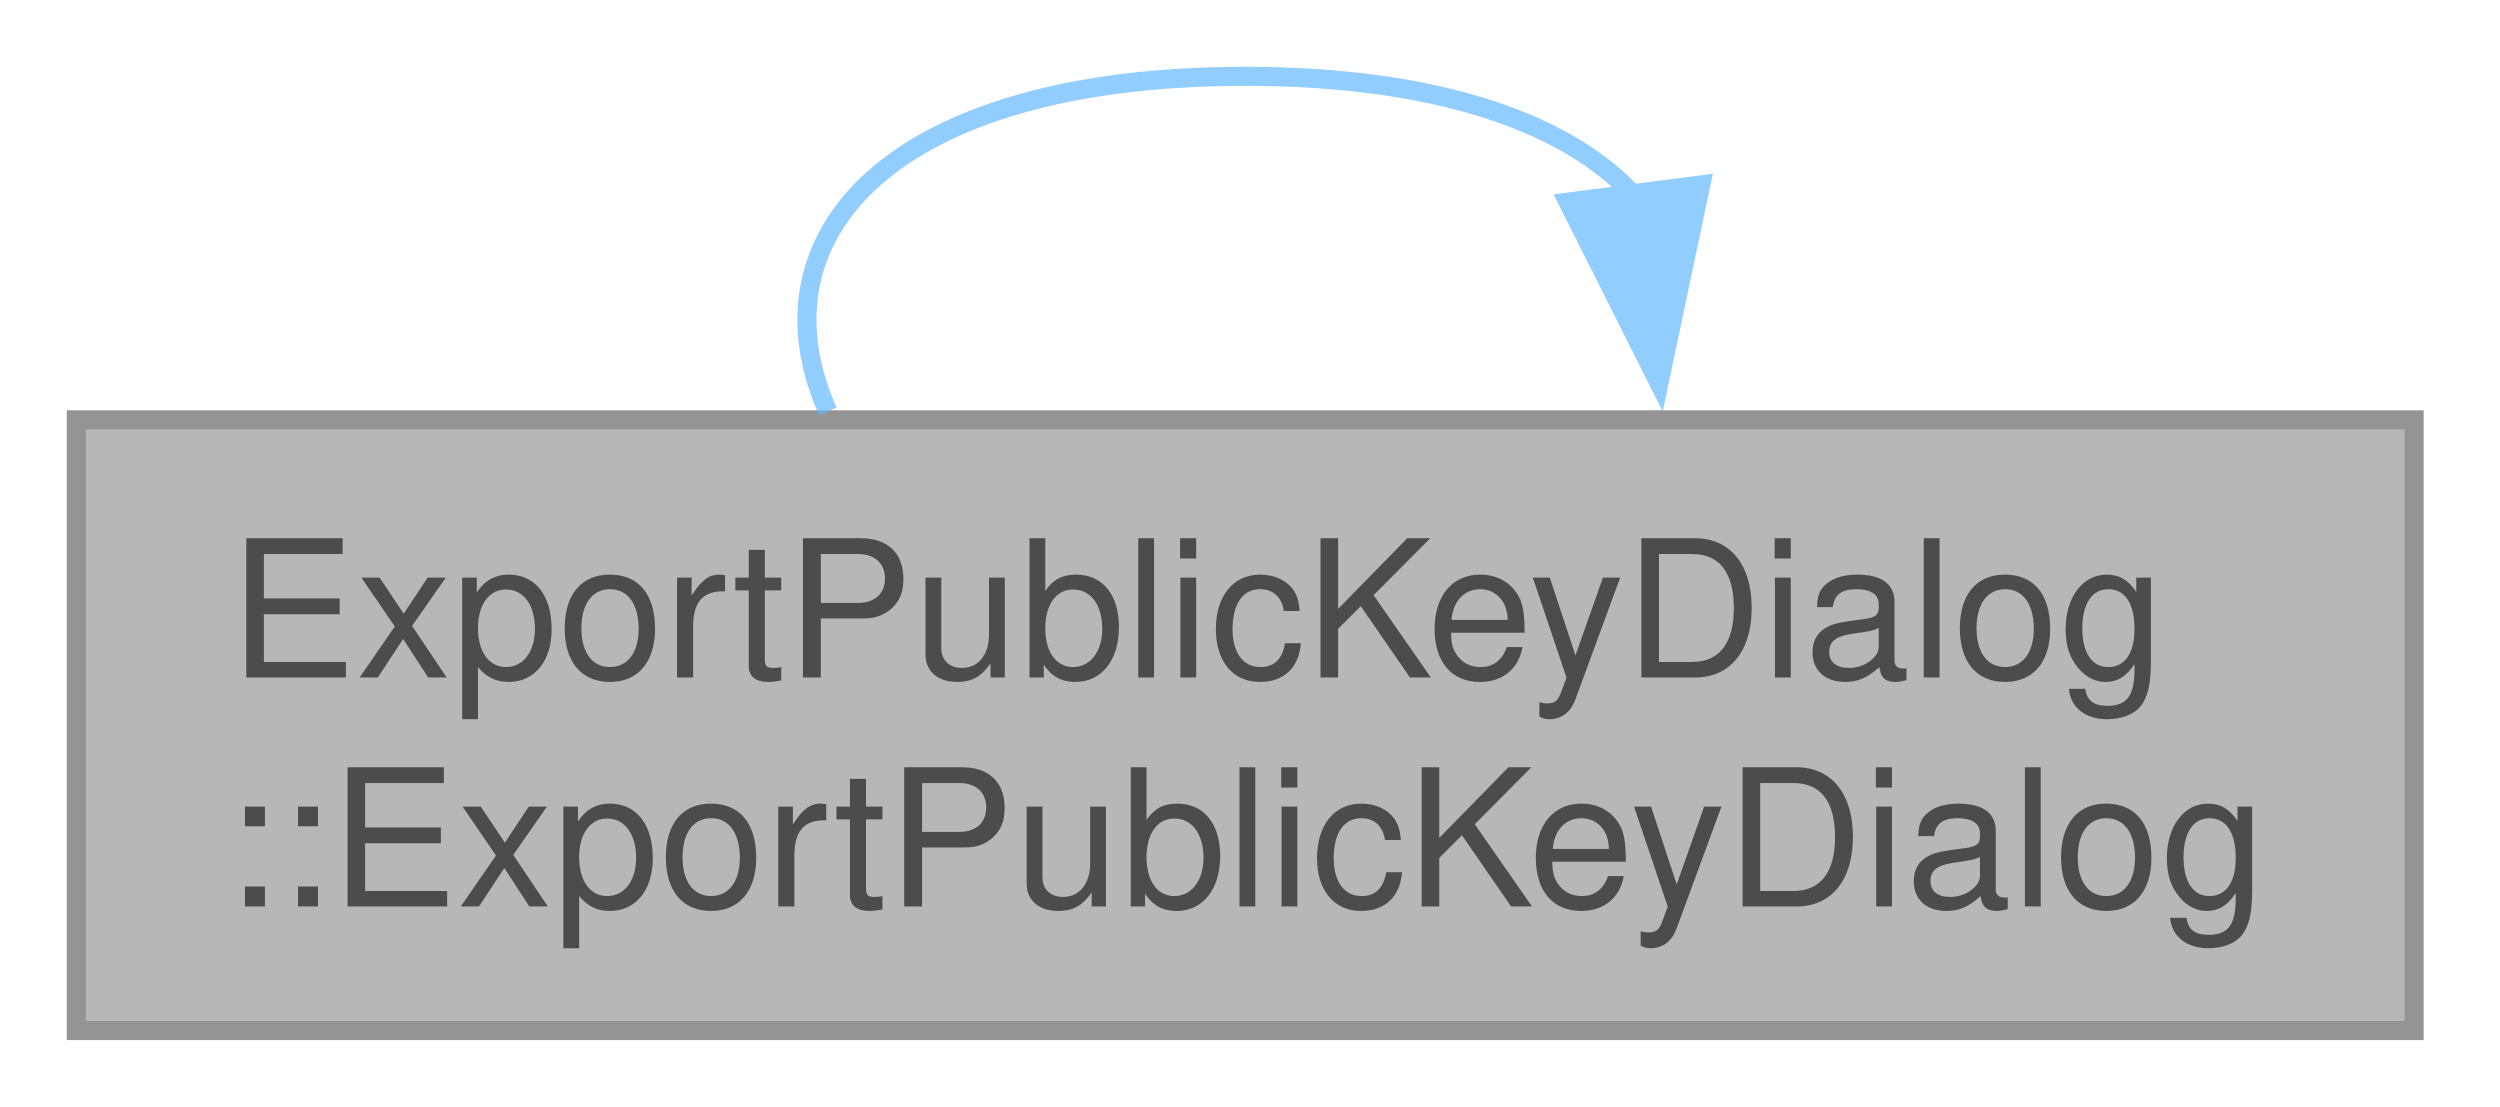
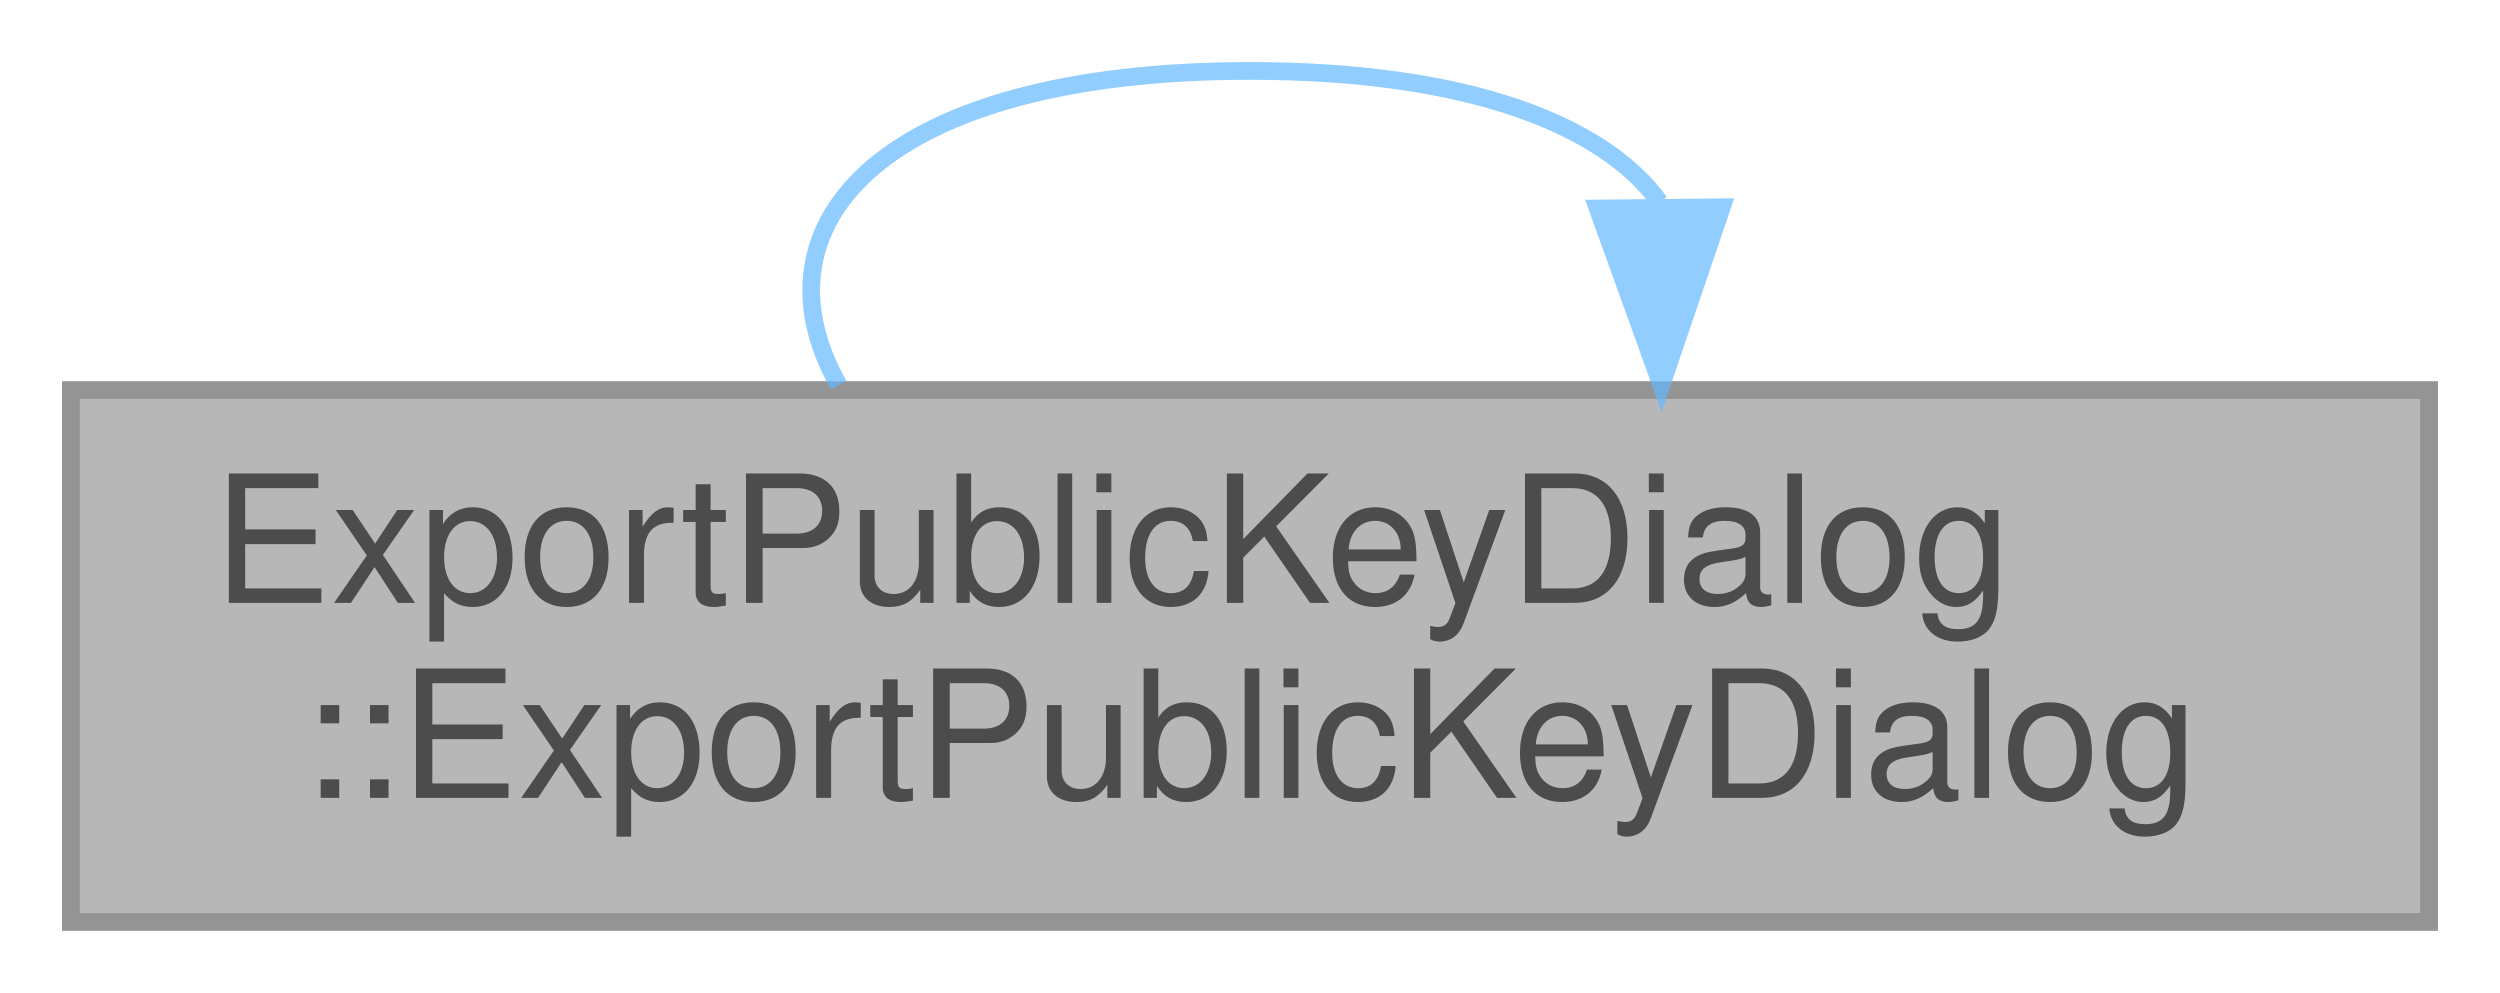
- <svg xmlns="http://www.w3.org/2000/svg" xmlns:xlink="http://www.w3.org/1999/xlink" width="131pt" height="58pt" viewBox="0.00 0.00 131.00 58.00">
+ <svg xmlns="http://www.w3.org/2000/svg" xmlns:xlink="http://www.w3.org/1999/xlink" width="141pt" height="56pt" viewBox="0.00 0.00 141.00 56.00">
  <svg id="main" version="1.1" xml:space="preserve">
    <style type="text/css">
.node, .edge {opacity: 0.7;}
.node.selected, .edge.selected {opacity: 1;}
.edge:hover path { stroke: red; }
.edge:hover polygon { stroke: red; fill: red; }
</style>
    <svg id="graph" class="graph">
-       <g id="graph0" class="graph" transform="scale(1 1) rotate(0) translate(4 54)">
+       <g id="graph0" class="graph" transform="scale(1 1) rotate(0) translate(4 52)">
        <g id="Node000001" class="node">
          <g id="a_Node000001">
            <a xlink:title="Construct an ExportPublicKeyDialog.">
-               <polygon fill="#999999" stroke="#666666" points="122.5,-32 0,-32 0,0 122.5,0 122.5,-32" />
-               <text xml:space="preserve" text-anchor="start" x="8" y="-18.5" font-family="Helvetica,sans-Serif" font-size="10.00">ExportPublicKeyDialog</text>
-               <text xml:space="preserve" text-anchor="middle" x="61.25" y="-6.5" font-family="Helvetica,sans-Serif" font-size="10.00">::ExportPublicKeyDialog</text>
+               <polygon fill="#999999" stroke="#666666" points="133,-30 0,-30 0,0 133,0 133,-30" />
+               <text text-anchor="start" x="8" y="-18" font-family="Helvetica,sans-Serif" font-size="10.00">ExportPublicKeyDialog</text>
+               <text text-anchor="middle" x="66.5" y="-7" font-family="Helvetica,sans-Serif" font-size="10.00">::ExportPublicKeyDialog</text>
            </a>
          </g>
        </g>
        <g id="edge1_Node000001_Node000001" class="edge">
          <g id="a_edge1_Node000001_Node000001">
            <a xlink:title=" ">
-               <path fill="none" stroke="#63b8ff" d="M81.66,-43.71C78.26,-47.48 71.46,-50 61.25,-50 42.59,-50 35.3,-41.58 39.38,-32.44" />
-               <polygon fill="#63b8ff" stroke="#63b8ff" points="85.12,-44.31 82.93,-33.94 78.17,-43.41 85.12,-44.31" />
+               <path fill="none" stroke="#63b8ff" d="M89.6,-40.6C86.45,-44.97 78.75,-48 66.5,-48 45.88,-48 38.14,-39.41 43.3,-30.28" />
+               <polygon fill="#63b8ff" stroke="#63b8ff" points="93.11,-40.31 89.7,-30.28 86.11,-40.24 93.11,-40.31" />
            </a>
          </g>
        </g>
      </g>
    </svg>
  </svg>
  <style type="text/css">

[data-mouse-over-selected='false'] { opacity: 0.7; }
[data-mouse-over-selected='true']  { opacity: 1.0; }

</style>
</svg>
